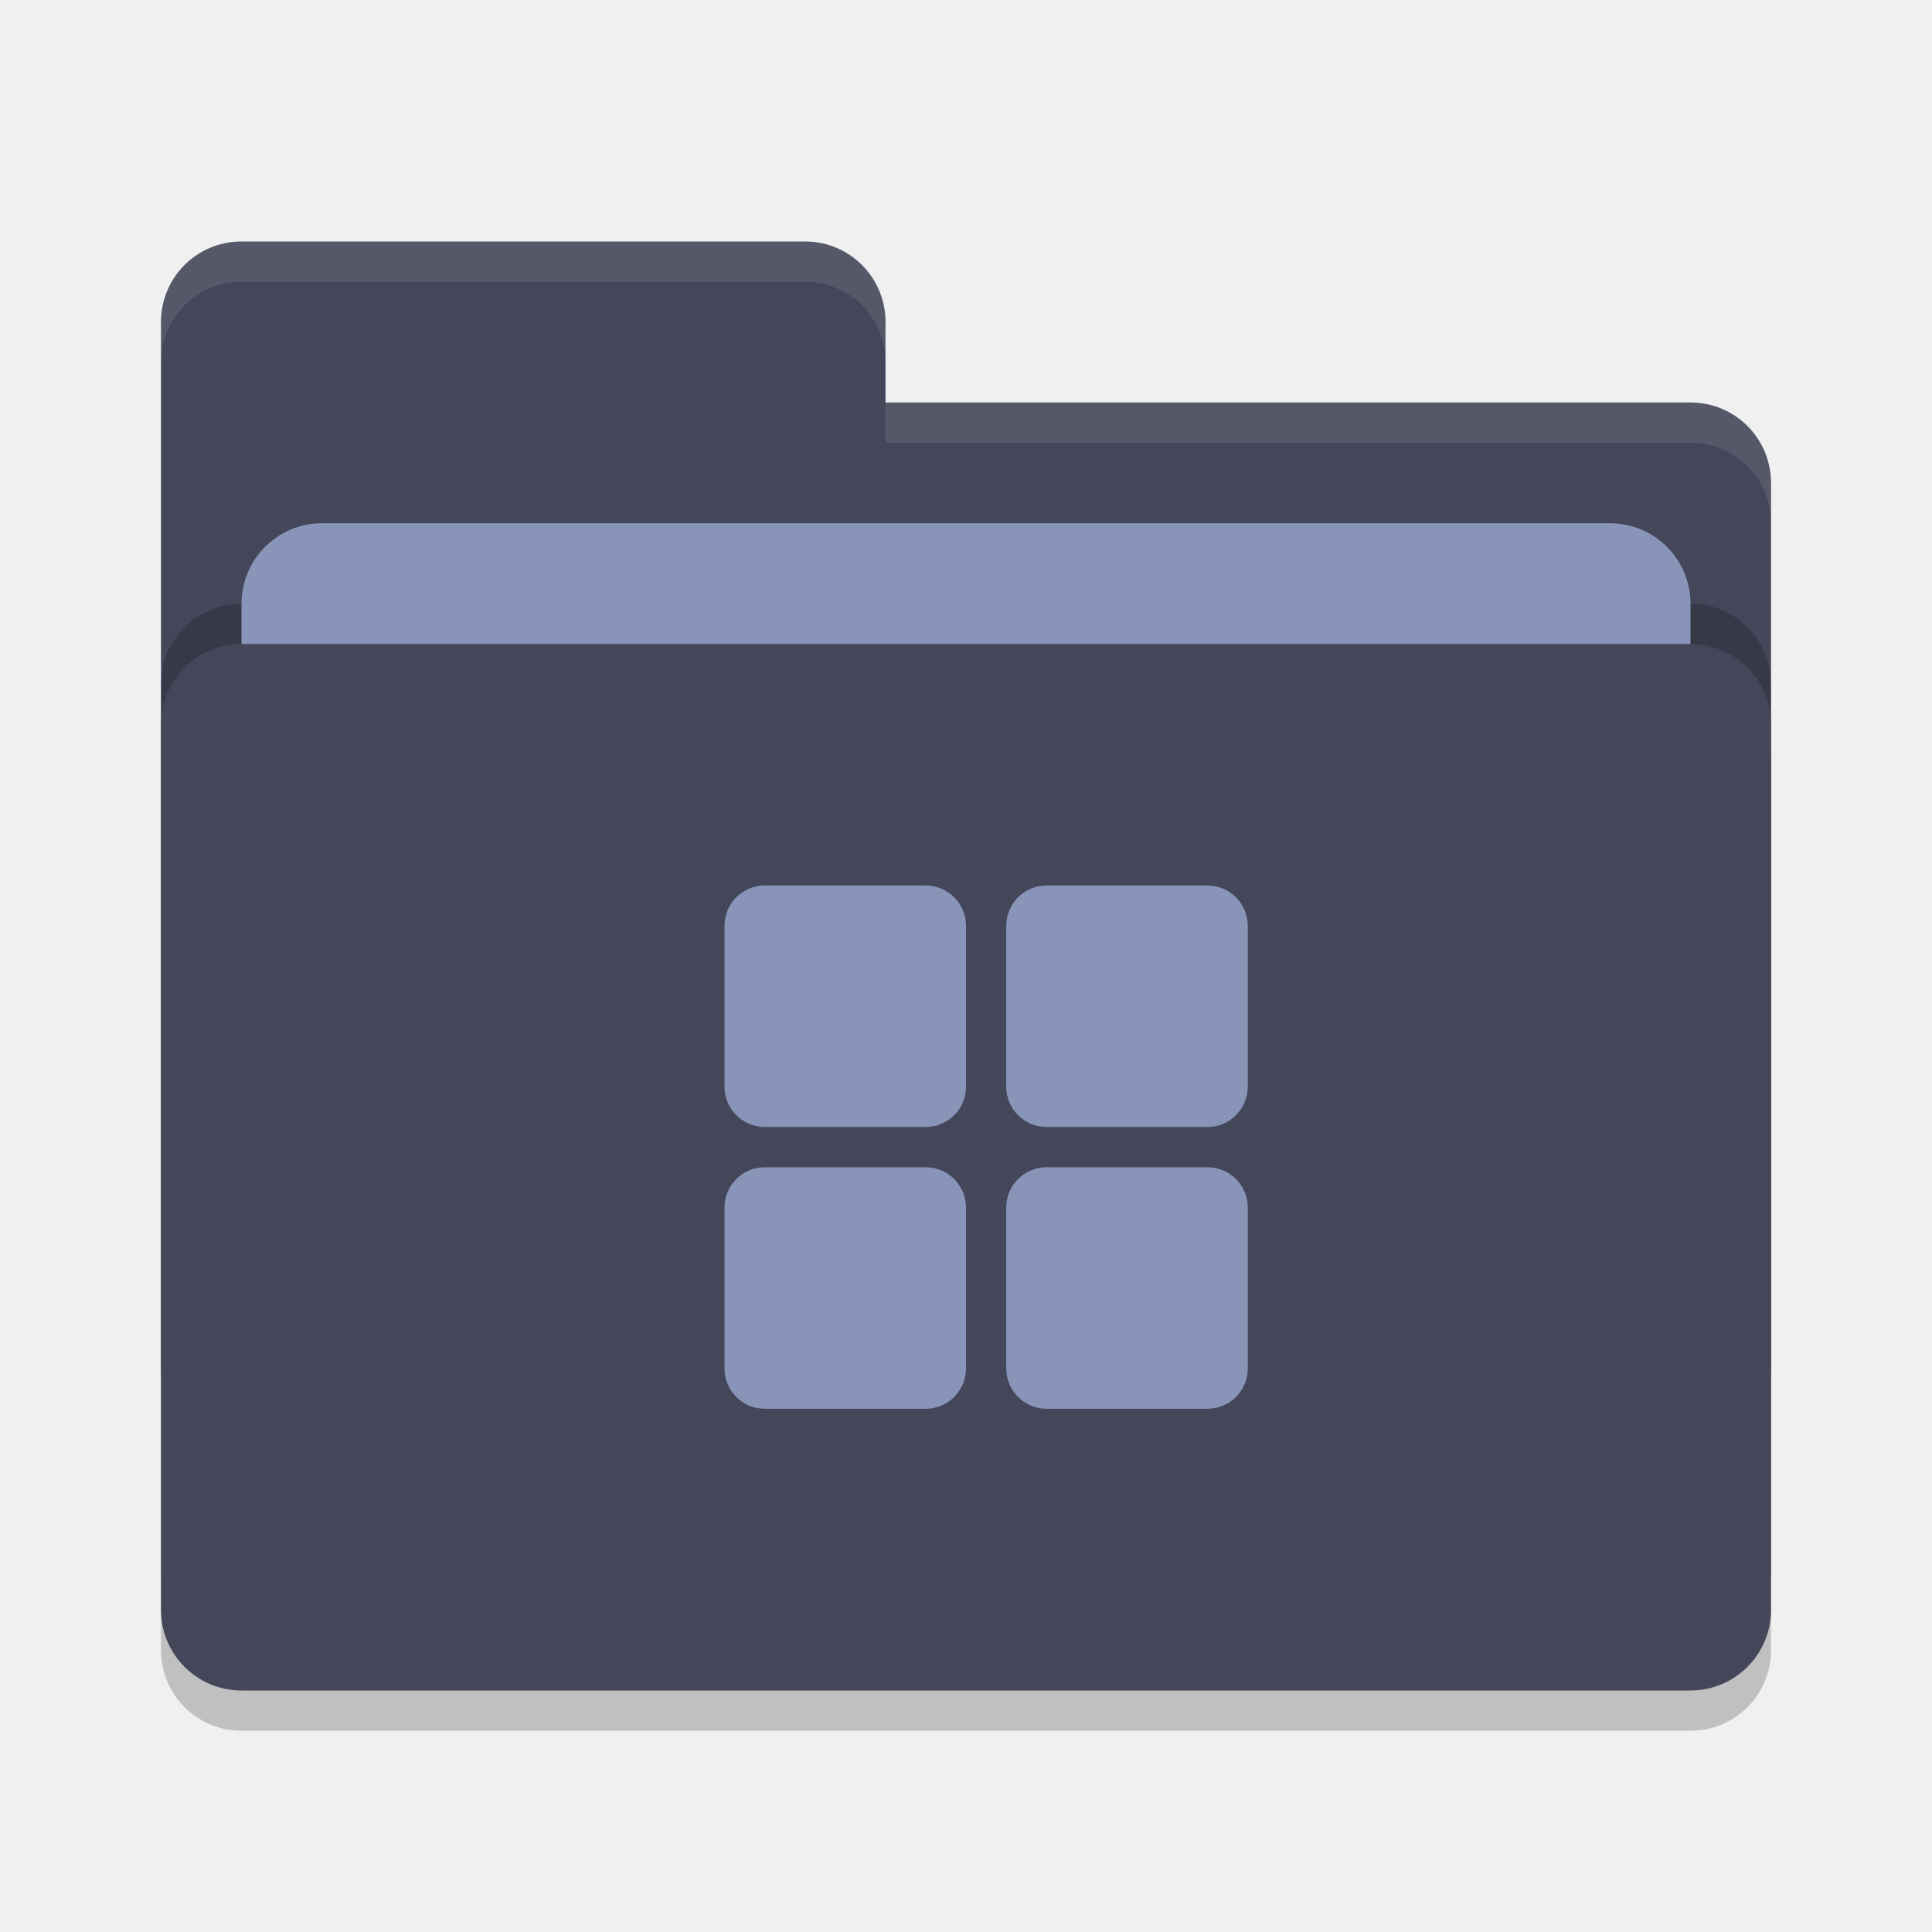
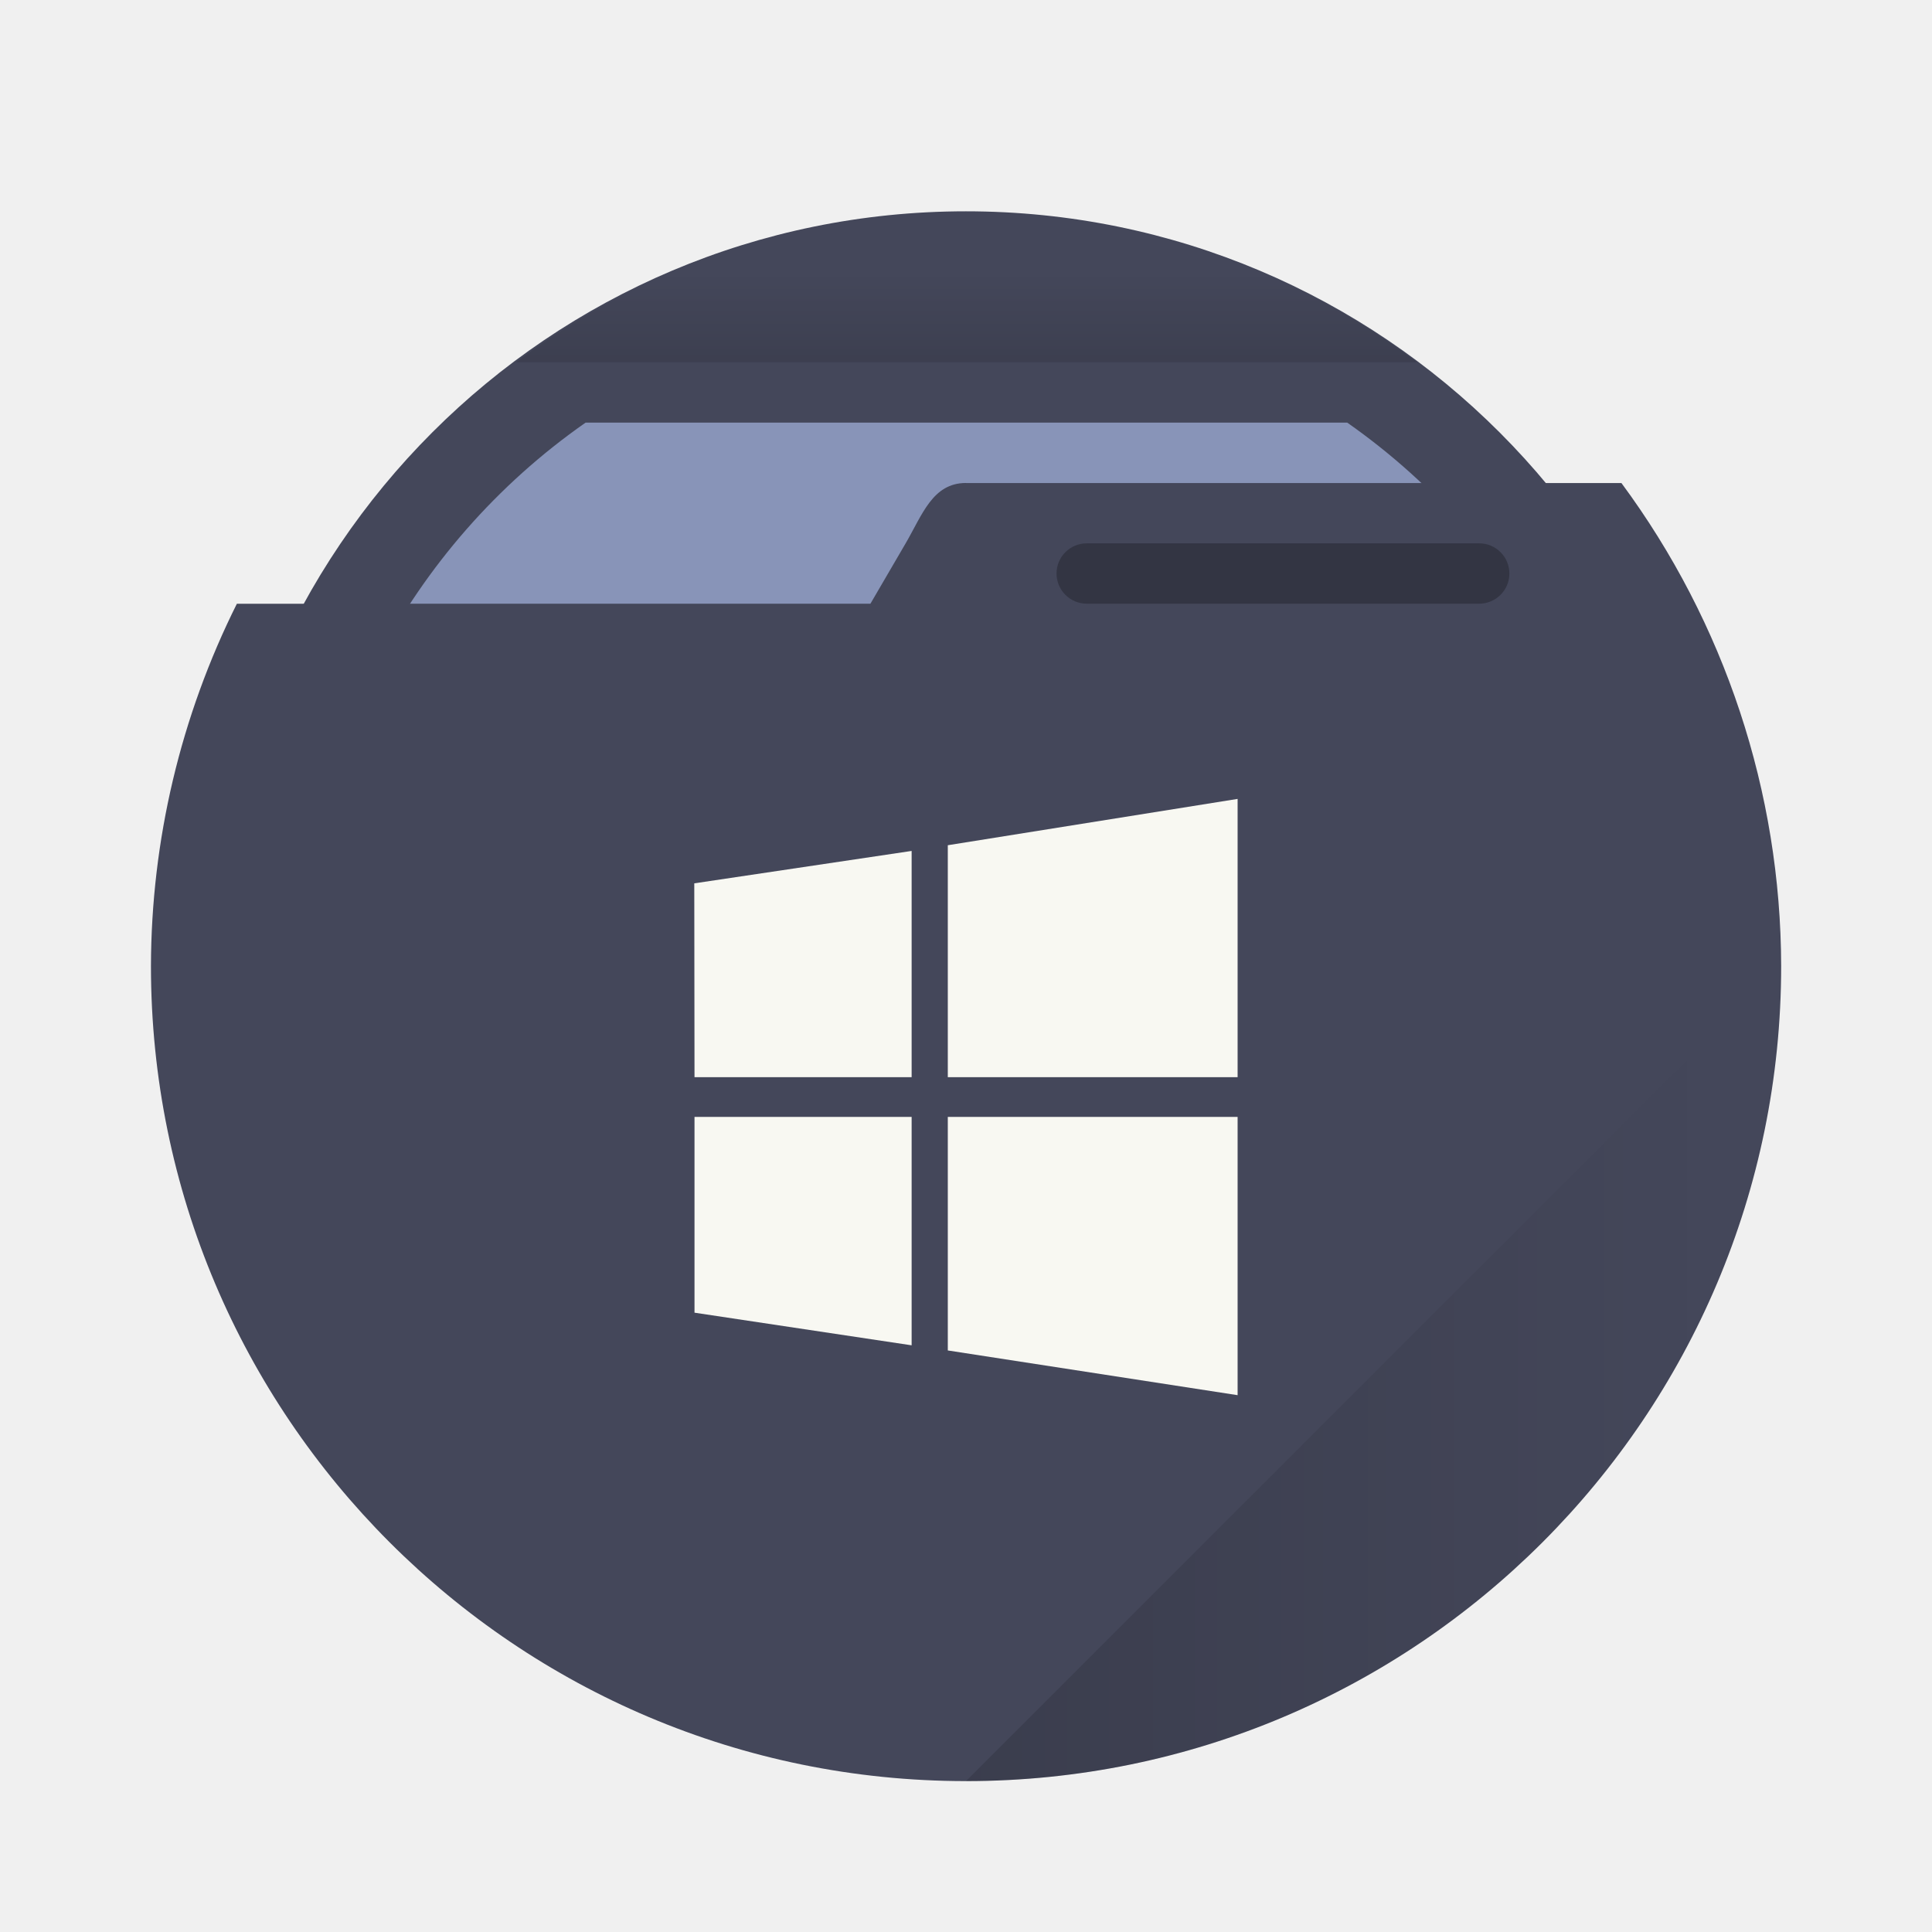
- <svg xmlns="http://www.w3.org/2000/svg" width="48" height="48" version="1">
-   <rect style="opacity:0.2" width="40" height="26" x="4" y="17" rx="2" ry="2" />
-   <path style="fill:#44475a" d="M 4,34 C 4,35.108 4.892,36 6,36 H 42 C 43.108,36 44,35.108 44,34 V 12 C 44,10.892 43.108,10 42,10 H 22 V 8 C 22,6.892 21.108,6 20,6 H 6 C 4.892,6 4,6.892 4,8" />
-   <rect style="opacity:0.2" width="40" height="26" x="4" y="15" rx="2" ry="2" />
-   <rect style="fill:#8894b8" width="36" height="16" x="6" y="13" rx="2" ry="2" />
-   <rect style="fill:#44475a" width="40" height="26" x="4" y="16" rx="2" ry="2" />
-   <path style="opacity:0.1;fill:#f8f8f2" d="M 6,6 C 4.892,6 4,6.892 4,8 V 9 C 4,7.892 4.892,7 6,7 H 20 C 21.108,7 22,7.892 22,9 V 8 C 22,6.892 21.108,6 20,6 Z M 22,10 V 11 H 42 C 43.108,11 44,11.892 44,13 V 12 C 44,10.892 43.108,10 42,10 Z" />
-   <g>
-     <rect style="fill:#8894b8" width="6" height="6" x="18" y="22" rx="1" ry="1" />
-     <rect style="fill:#8894b8" width="6" height="6" x="25" y="22" rx="1" ry="1" />
-     <rect style="fill:#8894b8" width="6" height="6" x="25" y="29" rx="1" ry="1" />
-     <rect style="fill:#8894b8" width="6" height="6" x="18" y="29" rx="1" ry="1" />
-   </g>
+ <svg xmlns="http://www.w3.org/2000/svg" xmlns:xlink="http://www.w3.org/1999/xlink" width="64" height="64" version="1.1" viewBox="0 0 16.933 16.933" id="svg2254">
+   <defs id="defs2238">
+     <linearGradient id="b">
+       <stop offset="0" id="stop2231" />
+       <stop stop-opacity="0" offset="1" id="stop2233" />
+     </linearGradient>
+     <linearGradient id="c" x1="32" x2="32" y1="13" y2="9" gradientTransform="scale(.26458)" gradientUnits="userSpaceOnUse" xlink:href="#b" />
+     <linearGradient id="a" x1="30" x2="57" y1="44" y2="44" gradientUnits="userSpaceOnUse" xlink:href="#b" />
+   </defs>
+   <circle cx="8.466" cy="8.466" r="6.614" fill="#44475a" style="paint-order:stroke markers fill" id="circle2240" />
+   <path transform="scale(.26458)" d="m19.398 14a22 22 0 0 0-9.398 18 22 22 0 0 0 22 22 22 22 0 0 0 22-22 22 22 0 0 0-9.371-18z" fill="#7E82A0" stroke-width="3.78" style="paint-order:stroke markers fill;fill:#8894b8" id="path2242" />
+   <path d="m8.466 1.852a6.614 6.614 0 0 0-3.944 1.323h7.898a6.614 6.614 0 0 0-3.953-1.323z" fill="url(#c)" opacity=".15" style="paint-order:stroke markers fill" id="path2244" />
+   <path d="m8.466 4.233c-0.292 6.879e-4 -0.381 0.276-0.529 0.53l-0.308 0.528-5.553 5.167e-4a7.144 7.144 0 0 0-0.753 3.175 7.144 7.144 0 0 0 7.144 7.144 7.144 7.144 0 0 0 7.144-7.144 7.144 7.144 0 0 0-1.4-4.233h-5.743z" fill="#44475a" style="paint-order:stroke markers fill" id="path2246" />
+   <rect x="9.26" y="4.762" width="3.969" height=".529" ry=".265" opacity=".25" style="paint-order:stroke markers fill" id="rect2248" />
+   <path transform="scale(.26458)" d="m59 32-27 27a27 27 0 0 0 27-27z" fill="url(#a)" opacity=".15" stroke-width="3.78" style="paint-order:stroke markers fill" id="path2250" />
+   <path d="m6.087 9.441-2e-3 -1.699 1.905-0.284v1.983zm2.22-2.033 2.54-0.406v2.439h-2.54zm2.54 2.381v2.439l-2.54-0.392v-2.047zm-2.857 2.002-1.903-0.286v-1.716h1.903z" fill="#fff" id="path2252" style="fill:#f8f8f2" />
</svg>
